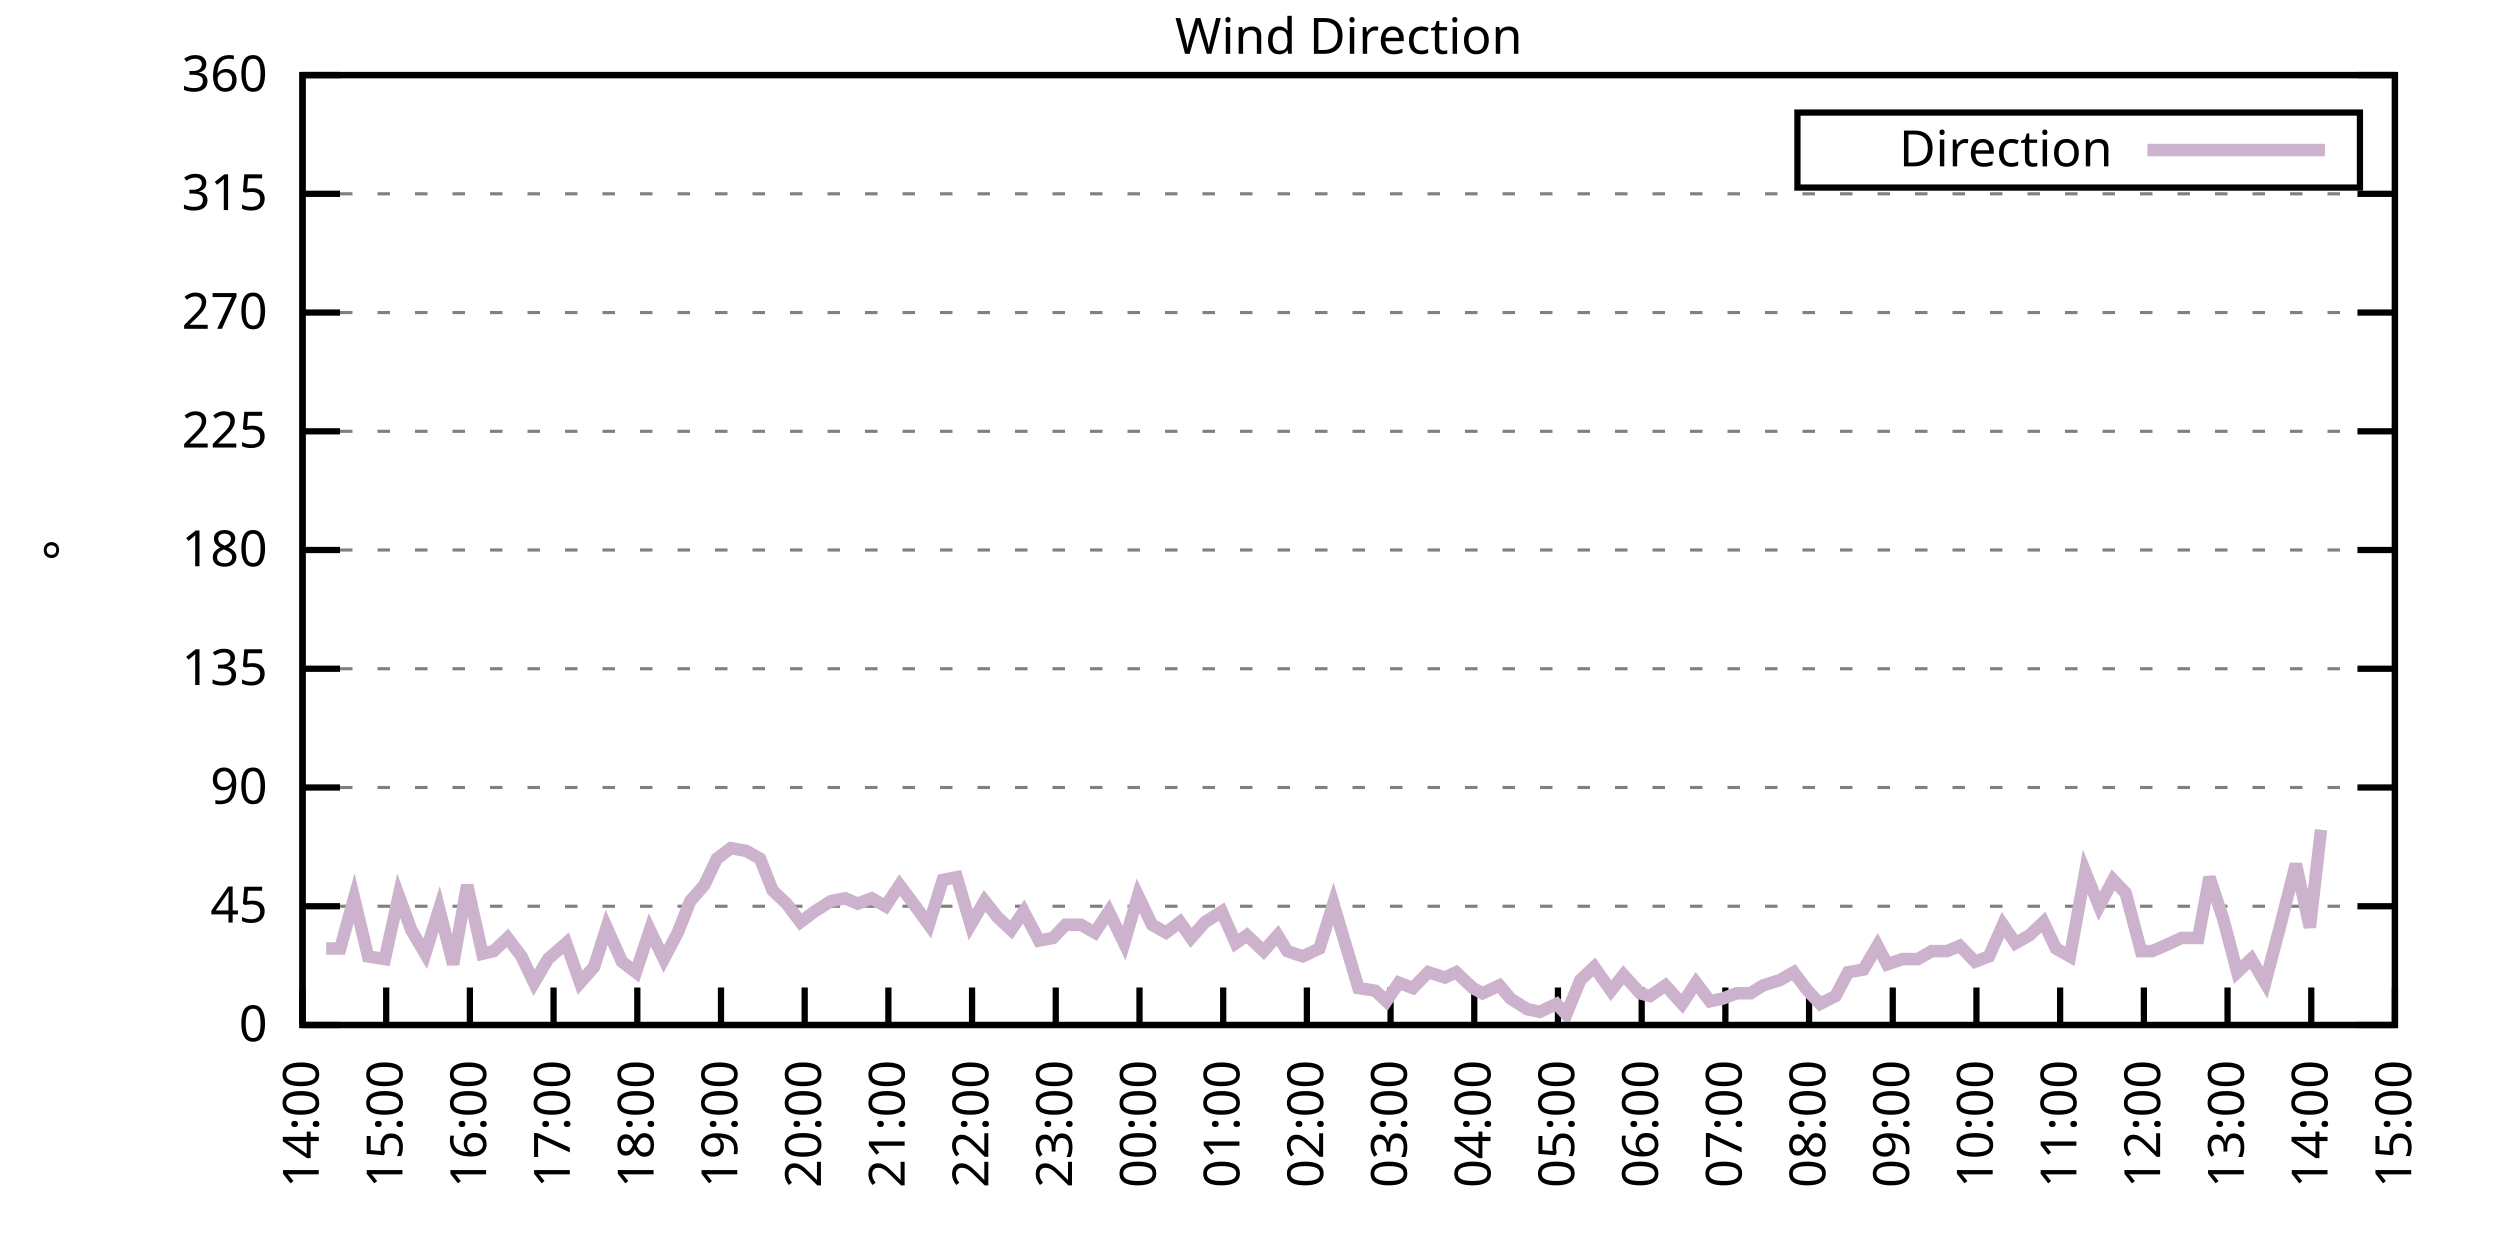
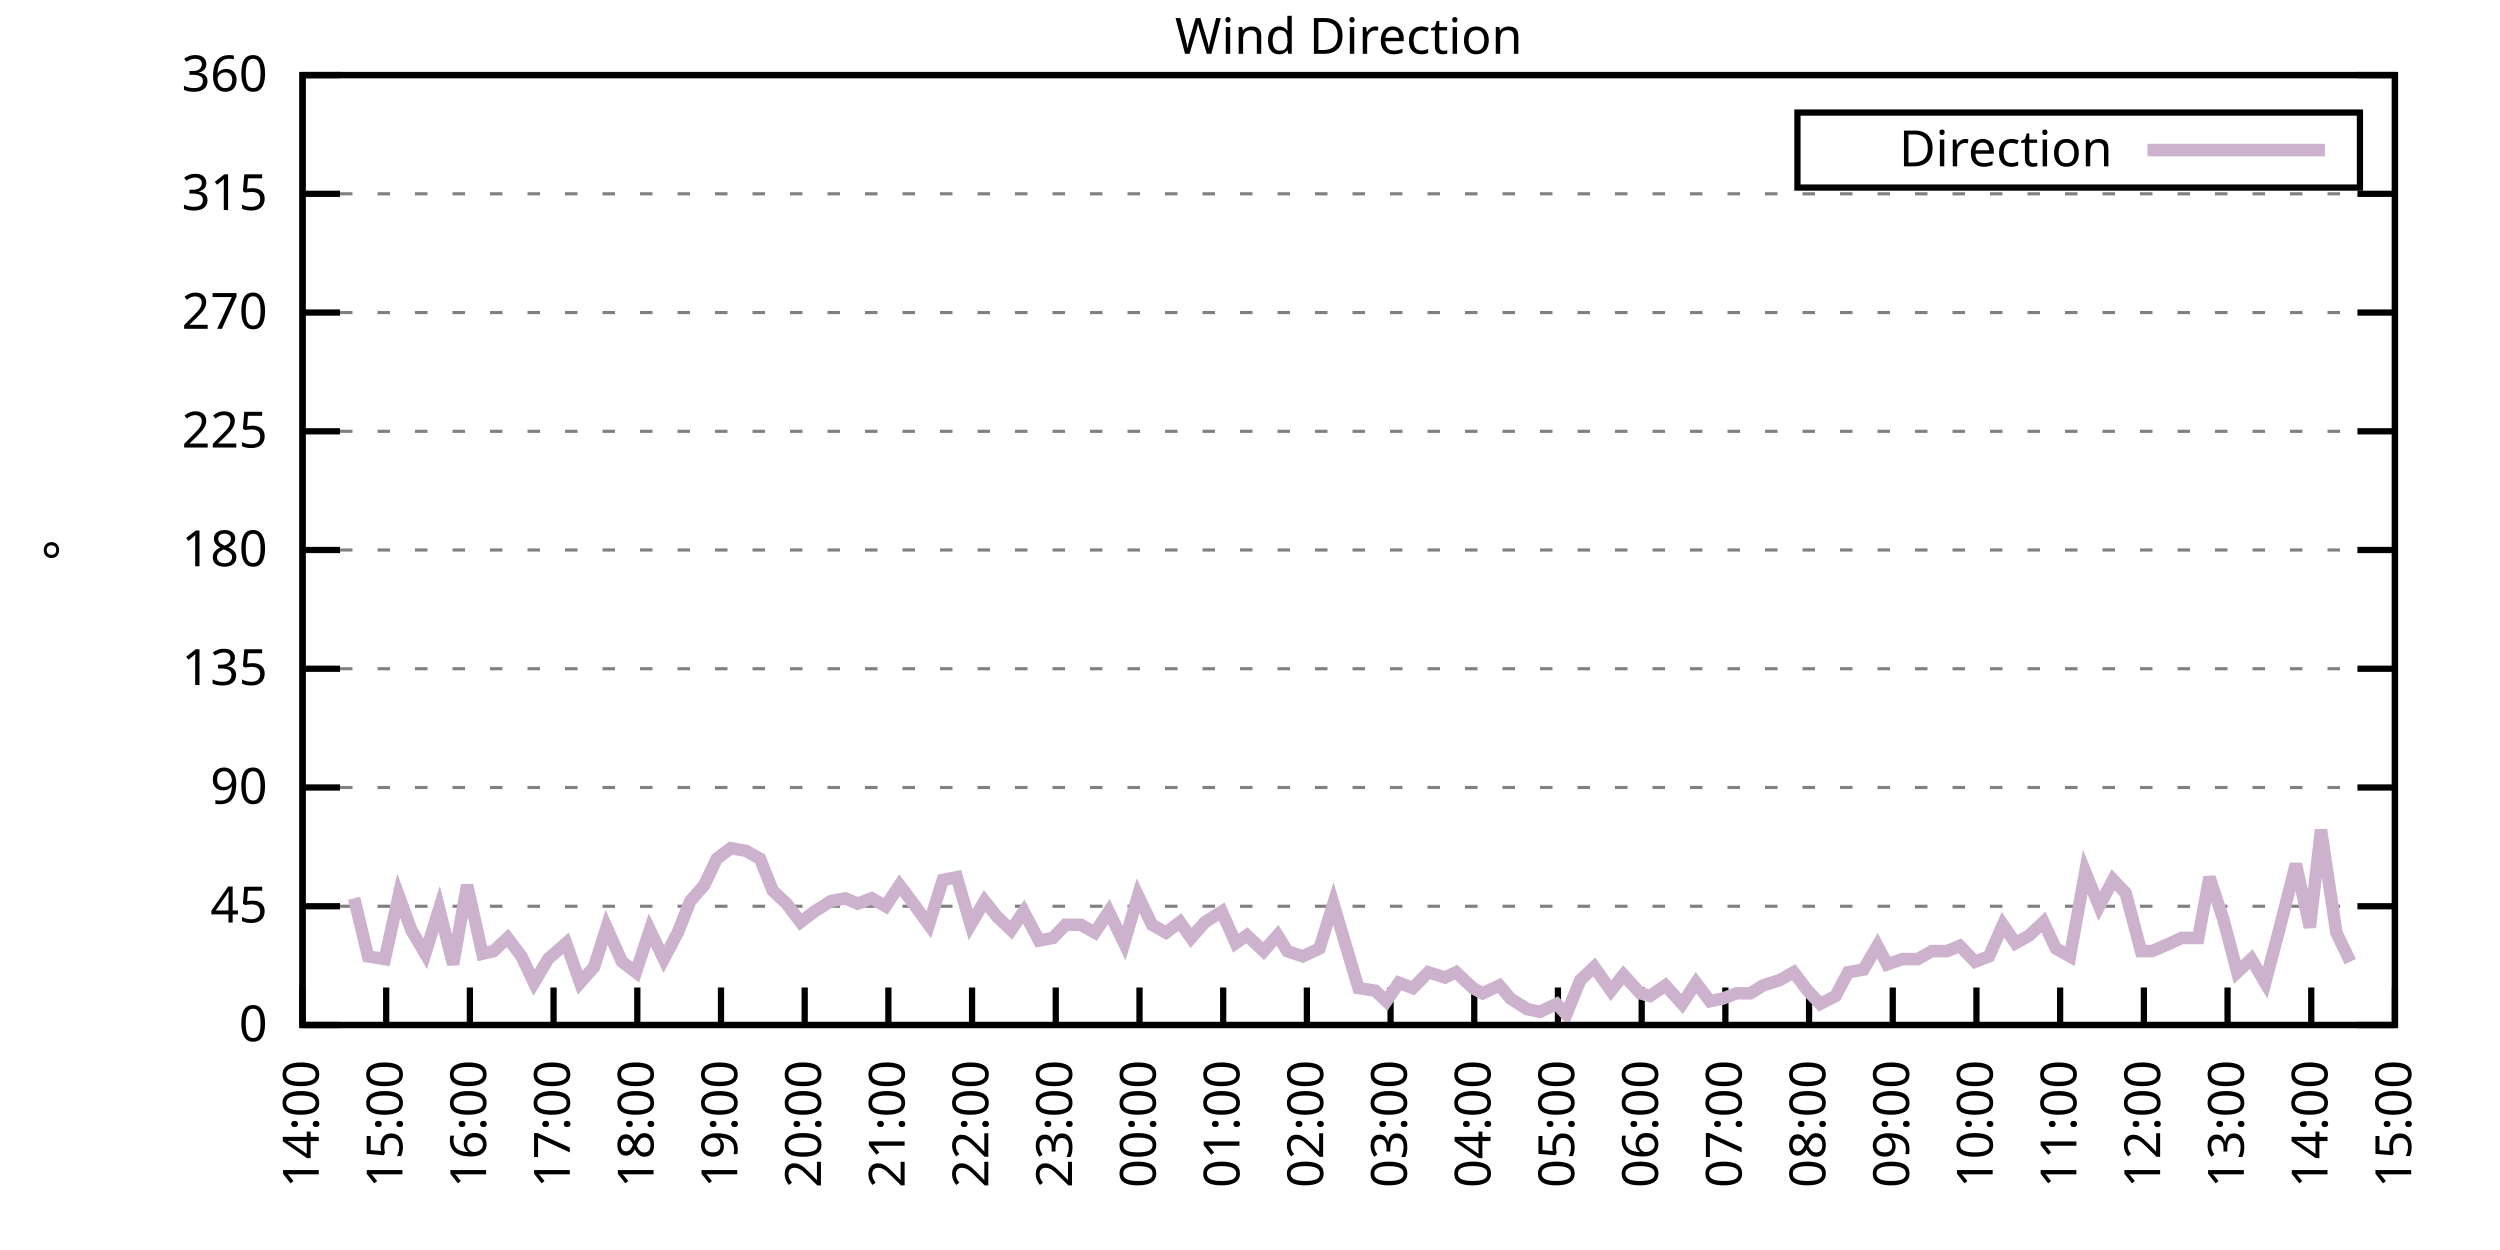
<svg xmlns="http://www.w3.org/2000/svg" xmlns:xlink="http://www.w3.org/1999/xlink" width="400" height="200" viewBox="0 0 400 200">
  <g id="gnuplot_canvas">
    <rect x="0" y="0" width="400" height="200" fill="none" />
    <defs>
      <circle id="gpDot" r="0.5" stroke-width="0.5" stroke="currentColor" />
      <path id="gpPt0" stroke-width="0.333" stroke="currentColor" d="M-1,0 h2 M0,-1 v2" />
      <path id="gpPt1" stroke-width="0.333" stroke="currentColor" d="M-1,-1 L1,1 M1,-1 L-1,1" />
      <path id="gpPt2" stroke-width="0.333" stroke="currentColor" d="M-1,0 L1,0 M0,-1 L0,1 M-1,-1 L1,1 M-1,1 L1,-1" />
      <rect id="gpPt3" stroke-width="0.333" stroke="currentColor" x="-1" y="-1" width="2" height="2" />
      <rect id="gpPt4" stroke-width="0.333" stroke="currentColor" fill="currentColor" x="-1" y="-1" width="2" height="2" />
      <circle id="gpPt5" stroke-width="0.333" stroke="currentColor" cx="0" cy="0" r="1" />
      <use xlink:href="#gpPt5" id="gpPt6" fill="currentColor" stroke="none" />
      <path id="gpPt7" stroke-width="0.333" stroke="currentColor" d="M0,-1.33 L-1.33,0.67 L1.33,0.67 z" />
      <use xlink:href="#gpPt7" id="gpPt8" fill="currentColor" stroke="none" />
      <use xlink:href="#gpPt7" id="gpPt9" stroke="currentColor" transform="rotate(180)" />
      <use xlink:href="#gpPt9" id="gpPt10" fill="currentColor" stroke="none" />
      <use xlink:href="#gpPt3" id="gpPt11" stroke="currentColor" transform="rotate(45)" />
      <use xlink:href="#gpPt11" id="gpPt12" fill="currentColor" stroke="none" />
      <path id="gpPt13" stroke-width="0.333" stroke="currentColor" d="M0,1.330 L1.265,0.411 L0.782,-1.067 L-0.782,-1.076 L-1.265,0.411 z" />
      <use xlink:href="#gpPt13" id="gpPt14" fill="currentColor" stroke="none" />
      <filter id="textbox" filterUnits="objectBoundingBox" x="0" y="0" height="1" width="1">
        <feFlood flood-color="white" flood-opacity="1" result="bgnd" />
        <feComposite in="SourceGraphic" in2="bgnd" operator="atop" />
      </filter>
      <filter id="greybox" filterUnits="objectBoundingBox" x="0" y="0" height="1" width="1">
        <feFlood flood-color="lightgrey" flood-opacity="1" result="grey" />
        <feComposite in="SourceGraphic" in2="grey" operator="atop" />
      </filter>
    </defs>
    <g fill="none" color="white" stroke="currentColor" stroke-width="1.00" stroke-linecap="butt" stroke-linejoin="miter">
</g>
    <g fill="none" color="black" stroke="currentColor" stroke-width="1.00" stroke-linecap="butt" stroke-linejoin="miter">
      <g stroke="none" shape-rendering="crispEdges">
        <polygon fill="rgb(255, 255, 255)" points="48.40,164.00 383.18,164.00 383.18,12.02 48.40,12.02 " />
      </g>
    </g>
    <g fill="none" color="black" stroke="currentColor" stroke-width="1.00" stroke-linecap="butt" stroke-linejoin="miter">
</g>
    <g fill="none" color="black" stroke="black" stroke-width="0.50" stroke-linecap="butt" stroke-linejoin="miter">
</g>
    <g fill="none" color="gray" stroke="currentColor" stroke-width="0.50" stroke-linecap="butt" stroke-linejoin="miter">
      <path stroke="gray" stroke-dasharray="2,4" class="gridline" d="M48.40,164.00 L383.19,164.00  " />
    </g>
    <g fill="none" color="gray" stroke="gray" stroke-width="1.00" stroke-linecap="butt" stroke-linejoin="miter">
</g>
    <g fill="none" color="black" stroke="currentColor" stroke-width="1.00" stroke-linecap="butt" stroke-linejoin="miter">
      <path stroke="black" d="M48.40,164.00 L54.40,164.00 M383.19,164.00 L377.19,164.00  " />
      <g transform="translate(42.80,166.60)" stroke="none" fill="black" font-family="Sans" font-size="8.00" text-anchor="end">
        <text>
          <tspan font-family="Sans"> 0</tspan>
        </text>
      </g>
    </g>
    <g fill="none" color="black" stroke="currentColor" stroke-width="1.00" stroke-linecap="butt" stroke-linejoin="miter">
</g>
    <g fill="none" color="black" stroke="black" stroke-width="0.50" stroke-linecap="butt" stroke-linejoin="miter">
</g>
    <g fill="none" color="gray" stroke="currentColor" stroke-width="0.50" stroke-linecap="butt" stroke-linejoin="miter">
      <path stroke="gray" stroke-dasharray="2,4" class="gridline" d="M48.40,145.00 L383.19,145.00  " />
    </g>
    <g fill="none" color="gray" stroke="gray" stroke-width="1.00" stroke-linecap="butt" stroke-linejoin="miter">
</g>
    <g fill="none" color="black" stroke="currentColor" stroke-width="1.00" stroke-linecap="butt" stroke-linejoin="miter">
      <path stroke="black" d="M48.40,145.00 L54.40,145.00 M383.19,145.00 L377.19,145.00  " />
      <g transform="translate(42.80,147.60)" stroke="none" fill="black" font-family="Sans" font-size="8.00" text-anchor="end">
        <text>
          <tspan font-family="Sans"> 45</tspan>
        </text>
      </g>
    </g>
    <g fill="none" color="black" stroke="currentColor" stroke-width="1.00" stroke-linecap="butt" stroke-linejoin="miter">
</g>
    <g fill="none" color="black" stroke="black" stroke-width="0.50" stroke-linecap="butt" stroke-linejoin="miter">
</g>
    <g fill="none" color="gray" stroke="currentColor" stroke-width="0.50" stroke-linecap="butt" stroke-linejoin="miter">
      <path stroke="gray" stroke-dasharray="2,4" class="gridline" d="M48.40,126.00 L383.19,126.00  " />
    </g>
    <g fill="none" color="gray" stroke="gray" stroke-width="1.00" stroke-linecap="butt" stroke-linejoin="miter">
</g>
    <g fill="none" color="black" stroke="currentColor" stroke-width="1.00" stroke-linecap="butt" stroke-linejoin="miter">
      <path stroke="black" d="M48.40,126.00 L54.40,126.00 M383.19,126.00 L377.19,126.00  " />
      <g transform="translate(42.80,128.60)" stroke="none" fill="black" font-family="Sans" font-size="8.00" text-anchor="end">
        <text>
          <tspan font-family="Sans"> 90</tspan>
        </text>
      </g>
    </g>
    <g fill="none" color="black" stroke="currentColor" stroke-width="1.00" stroke-linecap="butt" stroke-linejoin="miter">
</g>
    <g fill="none" color="black" stroke="black" stroke-width="0.50" stroke-linecap="butt" stroke-linejoin="miter">
</g>
    <g fill="none" color="gray" stroke="currentColor" stroke-width="0.50" stroke-linecap="butt" stroke-linejoin="miter">
      <path stroke="gray" stroke-dasharray="2,4" class="gridline" d="M48.40,107.00 L383.19,107.00  " />
    </g>
    <g fill="none" color="gray" stroke="gray" stroke-width="1.00" stroke-linecap="butt" stroke-linejoin="miter">
</g>
    <g fill="none" color="black" stroke="currentColor" stroke-width="1.00" stroke-linecap="butt" stroke-linejoin="miter">
      <path stroke="black" d="M48.40,107.00 L54.40,107.00 M383.19,107.00 L377.19,107.00  " />
      <g transform="translate(42.80,109.60)" stroke="none" fill="black" font-family="Sans" font-size="8.00" text-anchor="end">
        <text>
          <tspan font-family="Sans"> 135</tspan>
        </text>
      </g>
    </g>
    <g fill="none" color="black" stroke="currentColor" stroke-width="1.00" stroke-linecap="butt" stroke-linejoin="miter">
</g>
    <g fill="none" color="black" stroke="black" stroke-width="0.50" stroke-linecap="butt" stroke-linejoin="miter">
</g>
    <g fill="none" color="gray" stroke="currentColor" stroke-width="0.50" stroke-linecap="butt" stroke-linejoin="miter">
      <path stroke="gray" stroke-dasharray="2,4" class="gridline" d="M48.40,88.00 L383.19,88.00  " />
    </g>
    <g fill="none" color="gray" stroke="gray" stroke-width="1.00" stroke-linecap="butt" stroke-linejoin="miter">
</g>
    <g fill="none" color="black" stroke="currentColor" stroke-width="1.00" stroke-linecap="butt" stroke-linejoin="miter">
      <path stroke="black" d="M48.40,88.00 L54.40,88.00 M383.19,88.00 L377.19,88.00  " />
      <g transform="translate(42.80,90.60)" stroke="none" fill="black" font-family="Sans" font-size="8.00" text-anchor="end">
        <text>
          <tspan font-family="Sans"> 180</tspan>
        </text>
      </g>
    </g>
    <g fill="none" color="black" stroke="currentColor" stroke-width="1.00" stroke-linecap="butt" stroke-linejoin="miter">
</g>
    <g fill="none" color="black" stroke="black" stroke-width="0.50" stroke-linecap="butt" stroke-linejoin="miter">
</g>
    <g fill="none" color="gray" stroke="currentColor" stroke-width="0.50" stroke-linecap="butt" stroke-linejoin="miter">
      <path stroke="gray" stroke-dasharray="2,4" class="gridline" d="M48.40,69.01 L383.19,69.01  " />
    </g>
    <g fill="none" color="gray" stroke="gray" stroke-width="1.00" stroke-linecap="butt" stroke-linejoin="miter">
</g>
    <g fill="none" color="black" stroke="currentColor" stroke-width="1.00" stroke-linecap="butt" stroke-linejoin="miter">
      <path stroke="black" d="M48.40,69.01 L54.40,69.01 M383.19,69.01 L377.19,69.01  " />
      <g transform="translate(42.80,71.61)" stroke="none" fill="black" font-family="Sans" font-size="8.00" text-anchor="end">
        <text>
          <tspan font-family="Sans"> 225</tspan>
        </text>
      </g>
    </g>
    <g fill="none" color="black" stroke="currentColor" stroke-width="1.00" stroke-linecap="butt" stroke-linejoin="miter">
</g>
    <g fill="none" color="black" stroke="black" stroke-width="0.50" stroke-linecap="butt" stroke-linejoin="miter">
</g>
    <g fill="none" color="gray" stroke="currentColor" stroke-width="0.50" stroke-linecap="butt" stroke-linejoin="miter">
      <path stroke="gray" stroke-dasharray="2,4" class="gridline" d="M48.40,50.01 L383.19,50.01  " />
    </g>
    <g fill="none" color="gray" stroke="gray" stroke-width="1.00" stroke-linecap="butt" stroke-linejoin="miter">
</g>
    <g fill="none" color="black" stroke="currentColor" stroke-width="1.00" stroke-linecap="butt" stroke-linejoin="miter">
      <path stroke="black" d="M48.40,50.01 L54.40,50.01 M383.19,50.01 L377.19,50.01  " />
      <g transform="translate(42.80,52.61)" stroke="none" fill="black" font-family="Sans" font-size="8.00" text-anchor="end">
        <text>
          <tspan font-family="Sans"> 270</tspan>
        </text>
      </g>
    </g>
    <g fill="none" color="black" stroke="currentColor" stroke-width="1.00" stroke-linecap="butt" stroke-linejoin="miter">
</g>
    <g fill="none" color="black" stroke="black" stroke-width="0.50" stroke-linecap="butt" stroke-linejoin="miter">
</g>
    <g fill="none" color="gray" stroke="currentColor" stroke-width="0.50" stroke-linecap="butt" stroke-linejoin="miter">
      <path stroke="gray" stroke-dasharray="2,4" class="gridline" d="M48.40,31.01 L383.19,31.01  " />
    </g>
    <g fill="none" color="gray" stroke="gray" stroke-width="1.00" stroke-linecap="butt" stroke-linejoin="miter">
</g>
    <g fill="none" color="black" stroke="currentColor" stroke-width="1.00" stroke-linecap="butt" stroke-linejoin="miter">
      <path stroke="black" d="M48.40,31.01 L54.40,31.01 M383.19,31.01 L377.19,31.01  " />
      <g transform="translate(42.80,33.61)" stroke="none" fill="black" font-family="Sans" font-size="8.00" text-anchor="end">
        <text>
          <tspan font-family="Sans"> 315</tspan>
        </text>
      </g>
    </g>
    <g fill="none" color="black" stroke="currentColor" stroke-width="1.00" stroke-linecap="butt" stroke-linejoin="miter">
</g>
    <g fill="none" color="black" stroke="black" stroke-width="0.50" stroke-linecap="butt" stroke-linejoin="miter">
</g>
    <g fill="none" color="gray" stroke="currentColor" stroke-width="0.50" stroke-linecap="butt" stroke-linejoin="miter">
      <path stroke="gray" stroke-dasharray="2,4" class="gridline" d="M48.40,12.01 L383.19,12.01  " />
    </g>
    <g fill="none" color="gray" stroke="gray" stroke-width="1.00" stroke-linecap="butt" stroke-linejoin="miter">
</g>
    <g fill="none" color="black" stroke="currentColor" stroke-width="1.00" stroke-linecap="butt" stroke-linejoin="miter">
      <path stroke="black" d="M48.40,12.01 L54.40,12.01 M383.19,12.01 L377.19,12.01  " />
      <g transform="translate(42.80,14.61)" stroke="none" fill="black" font-family="Sans" font-size="8.00" text-anchor="end">
        <text>
          <tspan font-family="Sans"> 360</tspan>
        </text>
      </g>
    </g>
    <g fill="none" color="black" stroke="currentColor" stroke-width="1.00" stroke-linecap="butt" stroke-linejoin="miter">
      <path stroke="black" d="M48.40,164.00 L48.40,158.00  " />
      <g transform="translate(51.00,169.60) rotate(270.00)" stroke="none" fill="black" font-family="Sans" font-size="8.00" text-anchor="end">
        <text>
          <tspan font-family="Sans">14:00</tspan>
        </text>
      </g>
    </g>
    <g fill="none" color="black" stroke="currentColor" stroke-width="1.00" stroke-linecap="butt" stroke-linejoin="miter">
      <path stroke="black" d="M61.79,164.00 L61.79,158.00  " />
      <g transform="translate(64.39,169.60) rotate(270.00)" stroke="none" fill="black" font-family="Sans" font-size="8.00" text-anchor="end">
        <text>
          <tspan font-family="Sans">15:00</tspan>
        </text>
      </g>
    </g>
    <g fill="none" color="black" stroke="currentColor" stroke-width="1.00" stroke-linecap="butt" stroke-linejoin="miter">
      <path stroke="black" d="M75.18,164.00 L75.18,158.00  " />
      <g transform="translate(77.78,169.60) rotate(270.00)" stroke="none" fill="black" font-family="Sans" font-size="8.00" text-anchor="end">
        <text>
          <tspan font-family="Sans">16:00</tspan>
        </text>
      </g>
    </g>
    <g fill="none" color="black" stroke="currentColor" stroke-width="1.00" stroke-linecap="butt" stroke-linejoin="miter">
      <path stroke="black" d="M88.57,164.00 L88.57,158.00  " />
      <g transform="translate(91.17,169.60) rotate(270.00)" stroke="none" fill="black" font-family="Sans" font-size="8.00" text-anchor="end">
        <text>
          <tspan font-family="Sans">17:00</tspan>
        </text>
      </g>
    </g>
    <g fill="none" color="black" stroke="currentColor" stroke-width="1.00" stroke-linecap="butt" stroke-linejoin="miter">
      <path stroke="black" d="M101.97,164.00 L101.97,158.00  " />
      <g transform="translate(104.57,169.60) rotate(270.00)" stroke="none" fill="black" font-family="Sans" font-size="8.00" text-anchor="end">
        <text>
          <tspan font-family="Sans">18:00</tspan>
        </text>
      </g>
    </g>
    <g fill="none" color="black" stroke="currentColor" stroke-width="1.00" stroke-linecap="butt" stroke-linejoin="miter">
      <path stroke="black" d="M115.36,164.00 L115.36,158.00  " />
      <g transform="translate(117.96,169.60) rotate(270.00)" stroke="none" fill="black" font-family="Sans" font-size="8.00" text-anchor="end">
        <text>
          <tspan font-family="Sans">19:00</tspan>
        </text>
      </g>
    </g>
    <g fill="none" color="black" stroke="currentColor" stroke-width="1.00" stroke-linecap="butt" stroke-linejoin="miter">
      <path stroke="black" d="M128.75,164.00 L128.75,158.00  " />
      <g transform="translate(131.35,169.60) rotate(270.00)" stroke="none" fill="black" font-family="Sans" font-size="8.00" text-anchor="end">
        <text>
          <tspan font-family="Sans">20:00</tspan>
        </text>
      </g>
    </g>
    <g fill="none" color="black" stroke="currentColor" stroke-width="1.00" stroke-linecap="butt" stroke-linejoin="miter">
      <path stroke="black" d="M142.14,164.00 L142.14,158.00  " />
      <g transform="translate(144.74,169.60) rotate(270.00)" stroke="none" fill="black" font-family="Sans" font-size="8.00" text-anchor="end">
        <text>
          <tspan font-family="Sans">21:00</tspan>
        </text>
      </g>
    </g>
    <g fill="none" color="black" stroke="currentColor" stroke-width="1.00" stroke-linecap="butt" stroke-linejoin="miter">
      <path stroke="black" d="M155.53,164.00 L155.53,158.00  " />
      <g transform="translate(158.13,169.60) rotate(270.00)" stroke="none" fill="black" font-family="Sans" font-size="8.00" text-anchor="end">
        <text>
          <tspan font-family="Sans">22:00</tspan>
        </text>
      </g>
    </g>
    <g fill="none" color="black" stroke="currentColor" stroke-width="1.00" stroke-linecap="butt" stroke-linejoin="miter">
      <path stroke="black" d="M168.92,164.00 L168.92,158.00  " />
      <g transform="translate(171.52,169.60) rotate(270.00)" stroke="none" fill="black" font-family="Sans" font-size="8.00" text-anchor="end">
        <text>
          <tspan font-family="Sans">23:00</tspan>
        </text>
      </g>
    </g>
    <g fill="none" color="black" stroke="currentColor" stroke-width="1.00" stroke-linecap="butt" stroke-linejoin="miter">
      <path stroke="black" d="M182.32,164.00 L182.32,158.00  " />
      <g transform="translate(184.92,169.60) rotate(270.00)" stroke="none" fill="black" font-family="Sans" font-size="8.00" text-anchor="end">
        <text>
          <tspan font-family="Sans">00:00</tspan>
        </text>
      </g>
    </g>
    <g fill="none" color="black" stroke="currentColor" stroke-width="1.00" stroke-linecap="butt" stroke-linejoin="miter">
      <path stroke="black" d="M195.71,164.00 L195.71,158.00  " />
      <g transform="translate(198.31,169.60) rotate(270.00)" stroke="none" fill="black" font-family="Sans" font-size="8.00" text-anchor="end">
        <text>
          <tspan font-family="Sans">01:00</tspan>
        </text>
      </g>
    </g>
    <g fill="none" color="black" stroke="currentColor" stroke-width="1.00" stroke-linecap="butt" stroke-linejoin="miter">
      <path stroke="black" d="M209.10,164.00 L209.10,158.00  " />
      <g transform="translate(211.70,169.60) rotate(270.00)" stroke="none" fill="black" font-family="Sans" font-size="8.00" text-anchor="end">
        <text>
          <tspan font-family="Sans">02:00</tspan>
        </text>
      </g>
    </g>
    <g fill="none" color="black" stroke="currentColor" stroke-width="1.00" stroke-linecap="butt" stroke-linejoin="miter">
      <path stroke="black" d="M222.49,164.00 L222.49,158.00  " />
      <g transform="translate(225.09,169.60) rotate(270.00)" stroke="none" fill="black" font-family="Sans" font-size="8.00" text-anchor="end">
        <text>
          <tspan font-family="Sans">03:00</tspan>
        </text>
      </g>
    </g>
    <g fill="none" color="black" stroke="currentColor" stroke-width="1.00" stroke-linecap="butt" stroke-linejoin="miter">
      <path stroke="black" d="M235.88,164.00 L235.88,158.00  " />
      <g transform="translate(238.48,169.60) rotate(270.00)" stroke="none" fill="black" font-family="Sans" font-size="8.00" text-anchor="end">
        <text>
          <tspan font-family="Sans">04:00</tspan>
        </text>
      </g>
    </g>
    <g fill="none" color="black" stroke="currentColor" stroke-width="1.00" stroke-linecap="butt" stroke-linejoin="miter">
      <path stroke="black" d="M249.27,164.00 L249.27,158.00  " />
      <g transform="translate(251.87,169.60) rotate(270.00)" stroke="none" fill="black" font-family="Sans" font-size="8.00" text-anchor="end">
        <text>
          <tspan font-family="Sans">05:00</tspan>
        </text>
      </g>
    </g>
    <g fill="none" color="black" stroke="currentColor" stroke-width="1.00" stroke-linecap="butt" stroke-linejoin="miter">
      <path stroke="black" d="M262.67,164.00 L262.67,158.00  " />
      <g transform="translate(265.27,169.60) rotate(270.00)" stroke="none" fill="black" font-family="Sans" font-size="8.00" text-anchor="end">
        <text>
          <tspan font-family="Sans">06:00</tspan>
        </text>
      </g>
    </g>
    <g fill="none" color="black" stroke="currentColor" stroke-width="1.00" stroke-linecap="butt" stroke-linejoin="miter">
      <path stroke="black" d="M276.06,164.00 L276.06,158.00  " />
      <g transform="translate(278.66,169.60) rotate(270.00)" stroke="none" fill="black" font-family="Sans" font-size="8.00" text-anchor="end">
        <text>
          <tspan font-family="Sans">07:00</tspan>
        </text>
      </g>
    </g>
    <g fill="none" color="black" stroke="currentColor" stroke-width="1.00" stroke-linecap="butt" stroke-linejoin="miter">
      <path stroke="black" d="M289.45,164.00 L289.45,158.00  " />
      <g transform="translate(292.05,169.60) rotate(270.00)" stroke="none" fill="black" font-family="Sans" font-size="8.00" text-anchor="end">
        <text>
          <tspan font-family="Sans">08:00</tspan>
        </text>
      </g>
    </g>
    <g fill="none" color="black" stroke="currentColor" stroke-width="1.00" stroke-linecap="butt" stroke-linejoin="miter">
      <path stroke="black" d="M302.84,164.00 L302.84,158.00  " />
      <g transform="translate(305.44,169.60) rotate(270.00)" stroke="none" fill="black" font-family="Sans" font-size="8.00" text-anchor="end">
        <text>
          <tspan font-family="Sans">09:00</tspan>
        </text>
      </g>
    </g>
    <g fill="none" color="black" stroke="currentColor" stroke-width="1.00" stroke-linecap="butt" stroke-linejoin="miter">
      <path stroke="black" d="M316.23,164.00 L316.23,158.00  " />
      <g transform="translate(318.83,169.60) rotate(270.00)" stroke="none" fill="black" font-family="Sans" font-size="8.00" text-anchor="end">
        <text>
          <tspan font-family="Sans">10:00</tspan>
        </text>
      </g>
    </g>
    <g fill="none" color="black" stroke="currentColor" stroke-width="1.00" stroke-linecap="butt" stroke-linejoin="miter">
      <path stroke="black" d="M329.62,164.00 L329.62,158.00  " />
      <g transform="translate(332.22,169.60) rotate(270.00)" stroke="none" fill="black" font-family="Sans" font-size="8.00" text-anchor="end">
        <text>
          <tspan font-family="Sans">11:00</tspan>
        </text>
      </g>
    </g>
    <g fill="none" color="black" stroke="currentColor" stroke-width="1.00" stroke-linecap="butt" stroke-linejoin="miter">
      <path stroke="black" d="M343.02,164.00 L343.02,158.00  " />
      <g transform="translate(345.62,169.60) rotate(270.00)" stroke="none" fill="black" font-family="Sans" font-size="8.00" text-anchor="end">
        <text>
          <tspan font-family="Sans">12:00</tspan>
        </text>
      </g>
    </g>
    <g fill="none" color="black" stroke="currentColor" stroke-width="1.00" stroke-linecap="butt" stroke-linejoin="miter">
      <path stroke="black" d="M356.41,164.00 L356.41,158.00  " />
      <g transform="translate(359.01,169.60) rotate(270.00)" stroke="none" fill="black" font-family="Sans" font-size="8.00" text-anchor="end">
        <text>
          <tspan font-family="Sans">13:00</tspan>
        </text>
      </g>
    </g>
    <g fill="none" color="black" stroke="currentColor" stroke-width="1.00" stroke-linecap="butt" stroke-linejoin="miter">
      <path stroke="black" d="M369.80,164.00 L369.80,158.00  " />
      <g transform="translate(372.40,169.60) rotate(270.00)" stroke="none" fill="black" font-family="Sans" font-size="8.00" text-anchor="end">
        <text>
          <tspan font-family="Sans">14:00</tspan>
        </text>
      </g>
    </g>
    <g fill="none" color="black" stroke="currentColor" stroke-width="1.00" stroke-linecap="butt" stroke-linejoin="miter">
      <path stroke="black" d="M383.19,164.00 L383.19,158.00  " />
      <g transform="translate(385.79,169.60) rotate(270.00)" stroke="none" fill="black" font-family="Sans" font-size="8.00" text-anchor="end">
        <text>
          <tspan font-family="Sans">15:00</tspan>
        </text>
      </g>
    </g>
    <g fill="none" color="black" stroke="currentColor" stroke-width="1.00" stroke-linecap="butt" stroke-linejoin="miter">
</g>
    <g fill="none" color="black" stroke="currentColor" stroke-width="1.00" stroke-linecap="butt" stroke-linejoin="miter">
      <path stroke="black" d="M48.40,12.01 L48.40,164.00 L383.19,164.00 L383.19,12.01 L48.40,12.01 Z  " />
    </g>
    <g fill="none" color="black" stroke="currentColor" stroke-width="1.00" stroke-linecap="butt" stroke-linejoin="miter">
</g>
    <g fill="none" color="black" stroke="currentColor" stroke-width="1.00" stroke-linecap="butt" stroke-linejoin="miter">
      <path stroke="black" d="M287.59,30.01 L287.59,18.01 L377.59,18.01 L377.59,30.01 L287.59,30.01 Z  " />
    </g>
    <g id="Wind_direction_plot_1">
      <g fill="none" color="white" stroke="black" stroke-width="2.00" stroke-linecap="butt" stroke-linejoin="miter">
</g>
      <g fill="none" color="black" stroke="currentColor" stroke-width="2.00" stroke-linecap="butt" stroke-linejoin="miter">
        <g transform="translate(337.99,26.61)" stroke="none" fill="black" font-family="Sans" font-size="8.00" text-anchor="end">
          <text>
            <tspan font-family="Sans">Direction</tspan>
          </text>
        </g>
      </g>
      <g fill="none" color="black" stroke="currentColor" stroke-width="2.00" stroke-linecap="butt" stroke-linejoin="miter">
-         <path stroke="rgb(204, 178, 204)" d="M343.59,24.01 L371.99,24.01 M52.19,151.76 L54.43,151.76 L56.66,143.73 L58.89,153.02 L61.57,153.45 L63.80,143.31   L65.81,148.80 L68.04,152.60 L70.27,145.42 L72.50,154.29 L74.74,141.62 L77.19,152.60 L78.98,152.18 L81.21,150.07   L83.44,153.02 L85.45,157.24 L87.68,153.45 L90.58,150.91 L92.82,157.24 L95.05,154.71 L97.06,148.38 L99.51,153.87   L101.74,155.56 L103.98,148.80 L106.21,153.45 L108.44,149.22 L110.45,144.16 L112.68,141.62 L114.69,137.40 L116.92,135.71   L119.38,136.14 L121.61,137.40 L123.62,142.47 L125.85,144.58 L128.08,147.53 L130.31,145.85 L132.99,144.16 L135.22,143.73   L137.23,144.58 L139.46,143.73 L141.69,145.00 L143.93,141.62 L146.16,144.58 L148.61,147.96 L150.85,140.78 L153.08,140.36   L155.31,147.96 L157.54,144.16 L159.55,146.69 L161.78,148.80 L163.79,145.85 L166.25,150.49 L168.48,150.07 L170.49,147.96   L172.94,147.96 L175.17,149.22 L177.41,145.85 L179.86,150.91 L182.09,143.31 L184.32,147.96 L186.56,149.22 L188.79,147.53   L190.57,150.07 L192.81,147.53 L195.48,145.85 L197.72,150.91 L199.50,149.65 L202.18,152.18 L204.41,149.65 L205.97,152.18   L208.43,153.02 L211.11,151.76 L213.34,144.58 L217.36,158.09 L220.04,158.51 L221.82,160.20 L223.83,157.24 L226.06,158.09   L228.52,155.56 L231.20,156.40 L232.98,155.56 L235.66,158.09 L237.22,158.93 L239.90,157.67 L241.69,159.78 L244.36,161.47   L246.37,161.89 L249.05,160.62 L250.61,162.31 L252.85,156.82 L255.08,154.71 L257.76,158.51 L259.76,155.98 L262.44,158.93   L264.00,159.36 L266.46,157.67 L269.14,160.62 L271.37,157.24 L273.60,160.20 L275.61,159.78 L277.84,158.93 L280.07,158.93   L282.08,157.67 L284.76,156.82 L286.99,155.56 L289.23,158.51 L291.23,160.62 L293.69,159.36 L295.70,155.56 L298.15,155.13   L300.39,151.33 L301.95,154.29 L304.40,153.45 L306.86,153.45 L309.09,152.18 L311.54,152.18 L313.55,151.33 L316.01,153.87   L318.24,153.02 L320.47,147.96 L322.48,150.91 L324.71,149.65 L326.95,147.53 L328.95,151.76 L331.19,153.02 L333.64,139.51   L335.87,145.00 L338.10,140.78 L340.11,142.89 L342.57,152.18 L344.35,152.18 L347.26,150.91 L349.04,150.07 L351.72,150.07   L353.51,140.36 L355.74,147.11 L357.97,155.56 L360.20,153.45 L362.43,157.24 L364.66,148.80 L367.34,138.25 L369.58,148.38   L371.36,132.76  " />
+         <path stroke="rgb(204, 178, 204)" d="M343.59,24.01 L371.99,24.01 M56.66,143.73 L58.89,153.02 L61.57,153.45 L63.80,143.31 L65.81,148.80 L68.04,152.60   L70.27,145.42 L72.50,154.29 L74.74,141.62 L77.19,152.60 L78.98,152.18 L81.21,150.07 L83.44,153.02 L85.45,157.24   L87.68,153.45 L90.58,150.91 L92.82,157.24 L95.05,154.71 L97.06,148.38 L99.51,153.87 L101.74,155.56 L103.98,148.80   L106.21,153.45 L108.44,149.22 L110.45,144.16 L112.68,141.62 L114.69,137.40 L116.92,135.71 L119.38,136.14 L121.61,137.40   L123.62,142.47 L125.85,144.58 L128.08,147.53 L130.31,145.85 L132.99,144.16 L135.22,143.73 L137.23,144.58 L139.46,143.73   L141.69,145.00 L143.93,141.62 L146.16,144.58 L148.61,147.96 L150.85,140.78 L153.08,140.36 L155.31,147.96 L157.54,144.16   L159.55,146.69 L161.78,148.80 L163.79,145.85 L166.25,150.49 L168.48,150.07 L170.49,147.96 L172.94,147.96 L175.17,149.22   L177.41,145.85 L179.86,150.91 L182.09,143.31 L184.32,147.96 L186.56,149.22 L188.79,147.53 L190.57,150.07 L192.81,147.53   L195.48,145.85 L197.72,150.91 L199.50,149.65 L202.18,152.18 L204.41,149.65 L205.97,152.18 L208.43,153.02 L211.11,151.76   L213.34,144.58 L217.36,158.09 L220.04,158.51 L221.82,160.20 L223.83,157.24 L226.06,158.09 L228.52,155.56 L231.20,156.40   L232.98,155.56 L235.66,158.09 L237.22,158.93 L239.90,157.67 L241.69,159.78 L244.36,161.47 L246.37,161.89 L249.05,160.62   L250.61,162.31 L252.85,156.82 L255.08,154.71 L257.76,158.51 L259.76,155.98 L262.44,158.93 L264.00,159.36 L266.46,157.67   L269.14,160.62 L271.37,157.24 L273.60,160.20 L275.61,159.78 L277.84,158.93 L280.07,158.93 L282.08,157.67 L284.76,156.82   L286.99,155.56 L289.23,158.51 L291.23,160.62 L293.69,159.36 L295.70,155.56 L298.15,155.13 L300.39,151.33 L301.95,154.29   L304.40,153.45 L306.86,153.45 L309.09,152.18 L311.54,152.18 L313.55,151.33 L316.01,153.87 L318.24,153.02 L320.47,147.96   L322.48,150.91 L324.71,149.65 L326.95,147.53 L328.95,151.76 L331.19,153.02 L333.64,139.51 L335.87,145.00 L338.10,140.78   L340.11,142.89 L342.57,152.18 L344.35,152.18 L347.26,150.91 L349.04,150.07 L351.72,150.07 L353.51,140.36 L355.74,147.11   L357.97,155.56 L360.20,153.45 L362.43,157.24 L364.66,148.80 L367.34,138.25 L369.58,148.38 L371.36,132.76 L373.82,149.22   L376.05,153.87  " />
      </g>
    </g>
    <g fill="none" color="black" stroke="currentColor" stroke-width="2.00" stroke-linecap="butt" stroke-linejoin="miter">
</g>
    <g fill="none" color="black" stroke="black" stroke-width="1.00" stroke-linecap="butt" stroke-linejoin="miter">
</g>
    <g fill="none" color="black" stroke="currentColor" stroke-width="1.00" stroke-linecap="butt" stroke-linejoin="miter">
      <path stroke="black" d="M48.40,12.01 L48.40,164.00 L383.19,164.00 L383.19,12.01 L48.40,12.01 Z  " />
      <g transform="translate(12.80,88.01) rotate(270.00)" stroke="none" fill="black" font-family="Sans" font-size="8.00" text-anchor="middle">
        <text>
          <tspan font-family="Sans">°</tspan>
        </text>
      </g>
    </g>
    <g fill="none" color="black" stroke="currentColor" stroke-width="1.00" stroke-linecap="butt" stroke-linejoin="miter">
</g>
    <g fill="none" color="black" stroke="currentColor" stroke-width="1.00" stroke-linecap="butt" stroke-linejoin="miter">
      <g transform="translate(215.79,8.61)" stroke="none" fill="black" font-family="Sans" font-size="8.00" text-anchor="middle">
        <text>
          <tspan font-family="Sans">Wind Direction</tspan>
        </text>
      </g>
    </g>
    <g fill="none" color="black" stroke="currentColor" stroke-width="1.00" stroke-linecap="butt" stroke-linejoin="miter">
</g>
  </g>
</svg>
